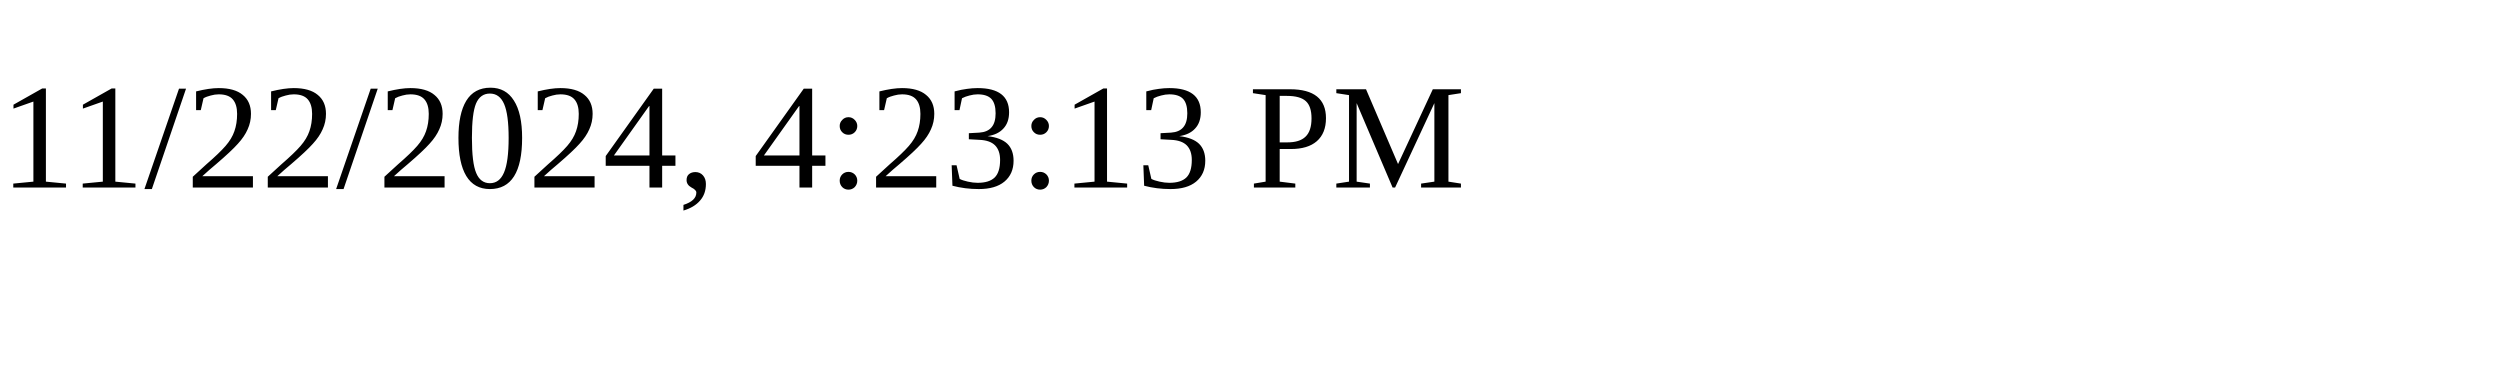
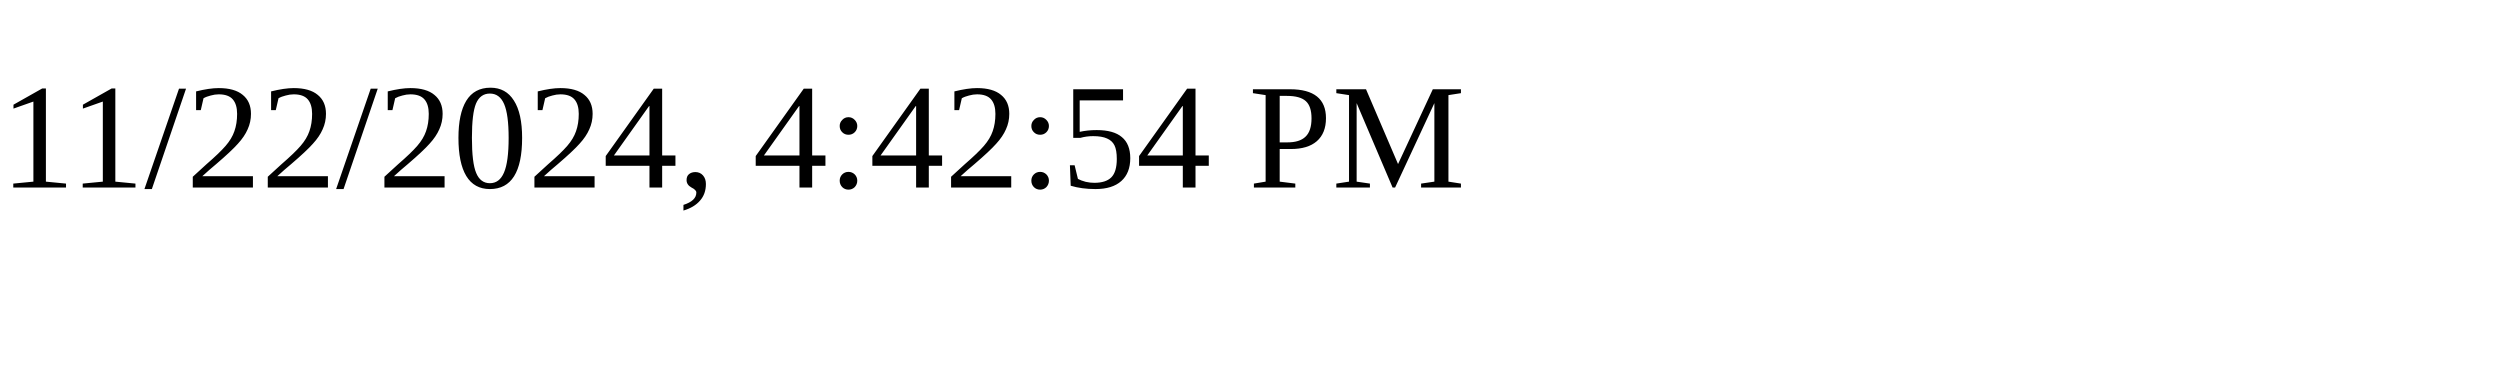
<svg xmlns="http://www.w3.org/2000/svg" height="30" width="200">
-   <text x="0" y="15">11/22/2024, 4:23:13 PM</text>
+   <text x="0" y="15">11/22/2024, 4:42:54 PM</text>
</svg>
